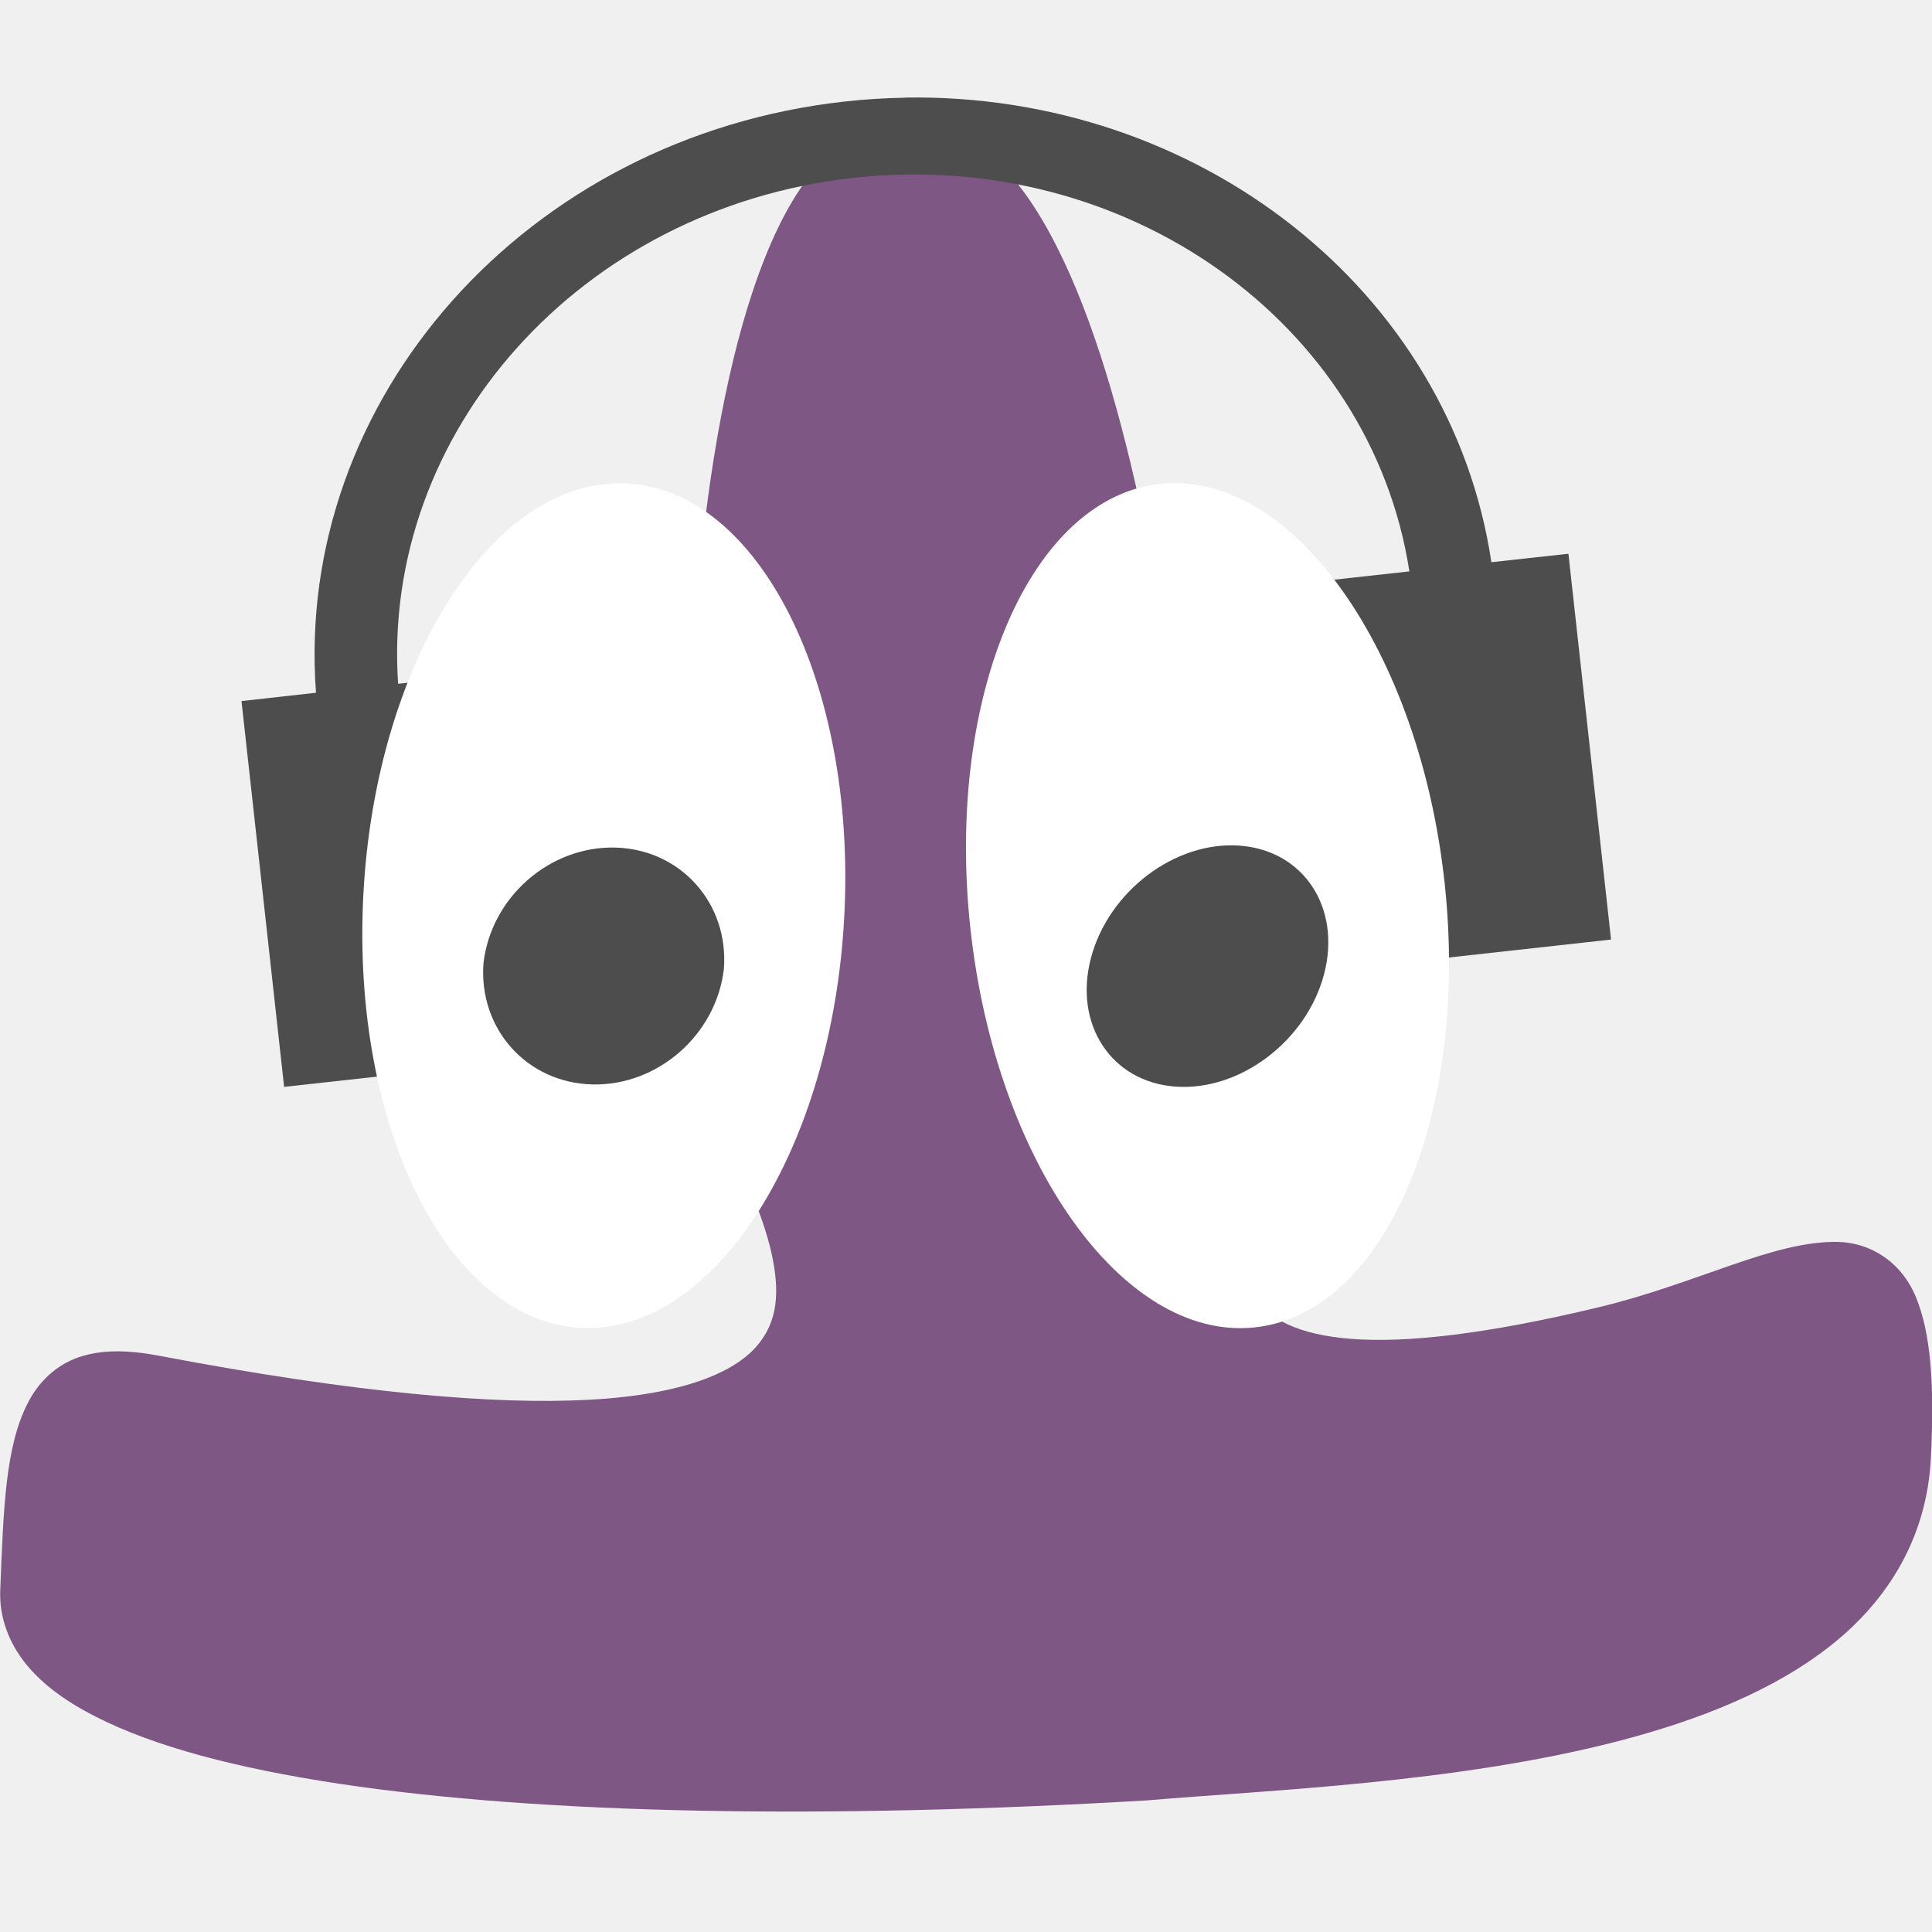
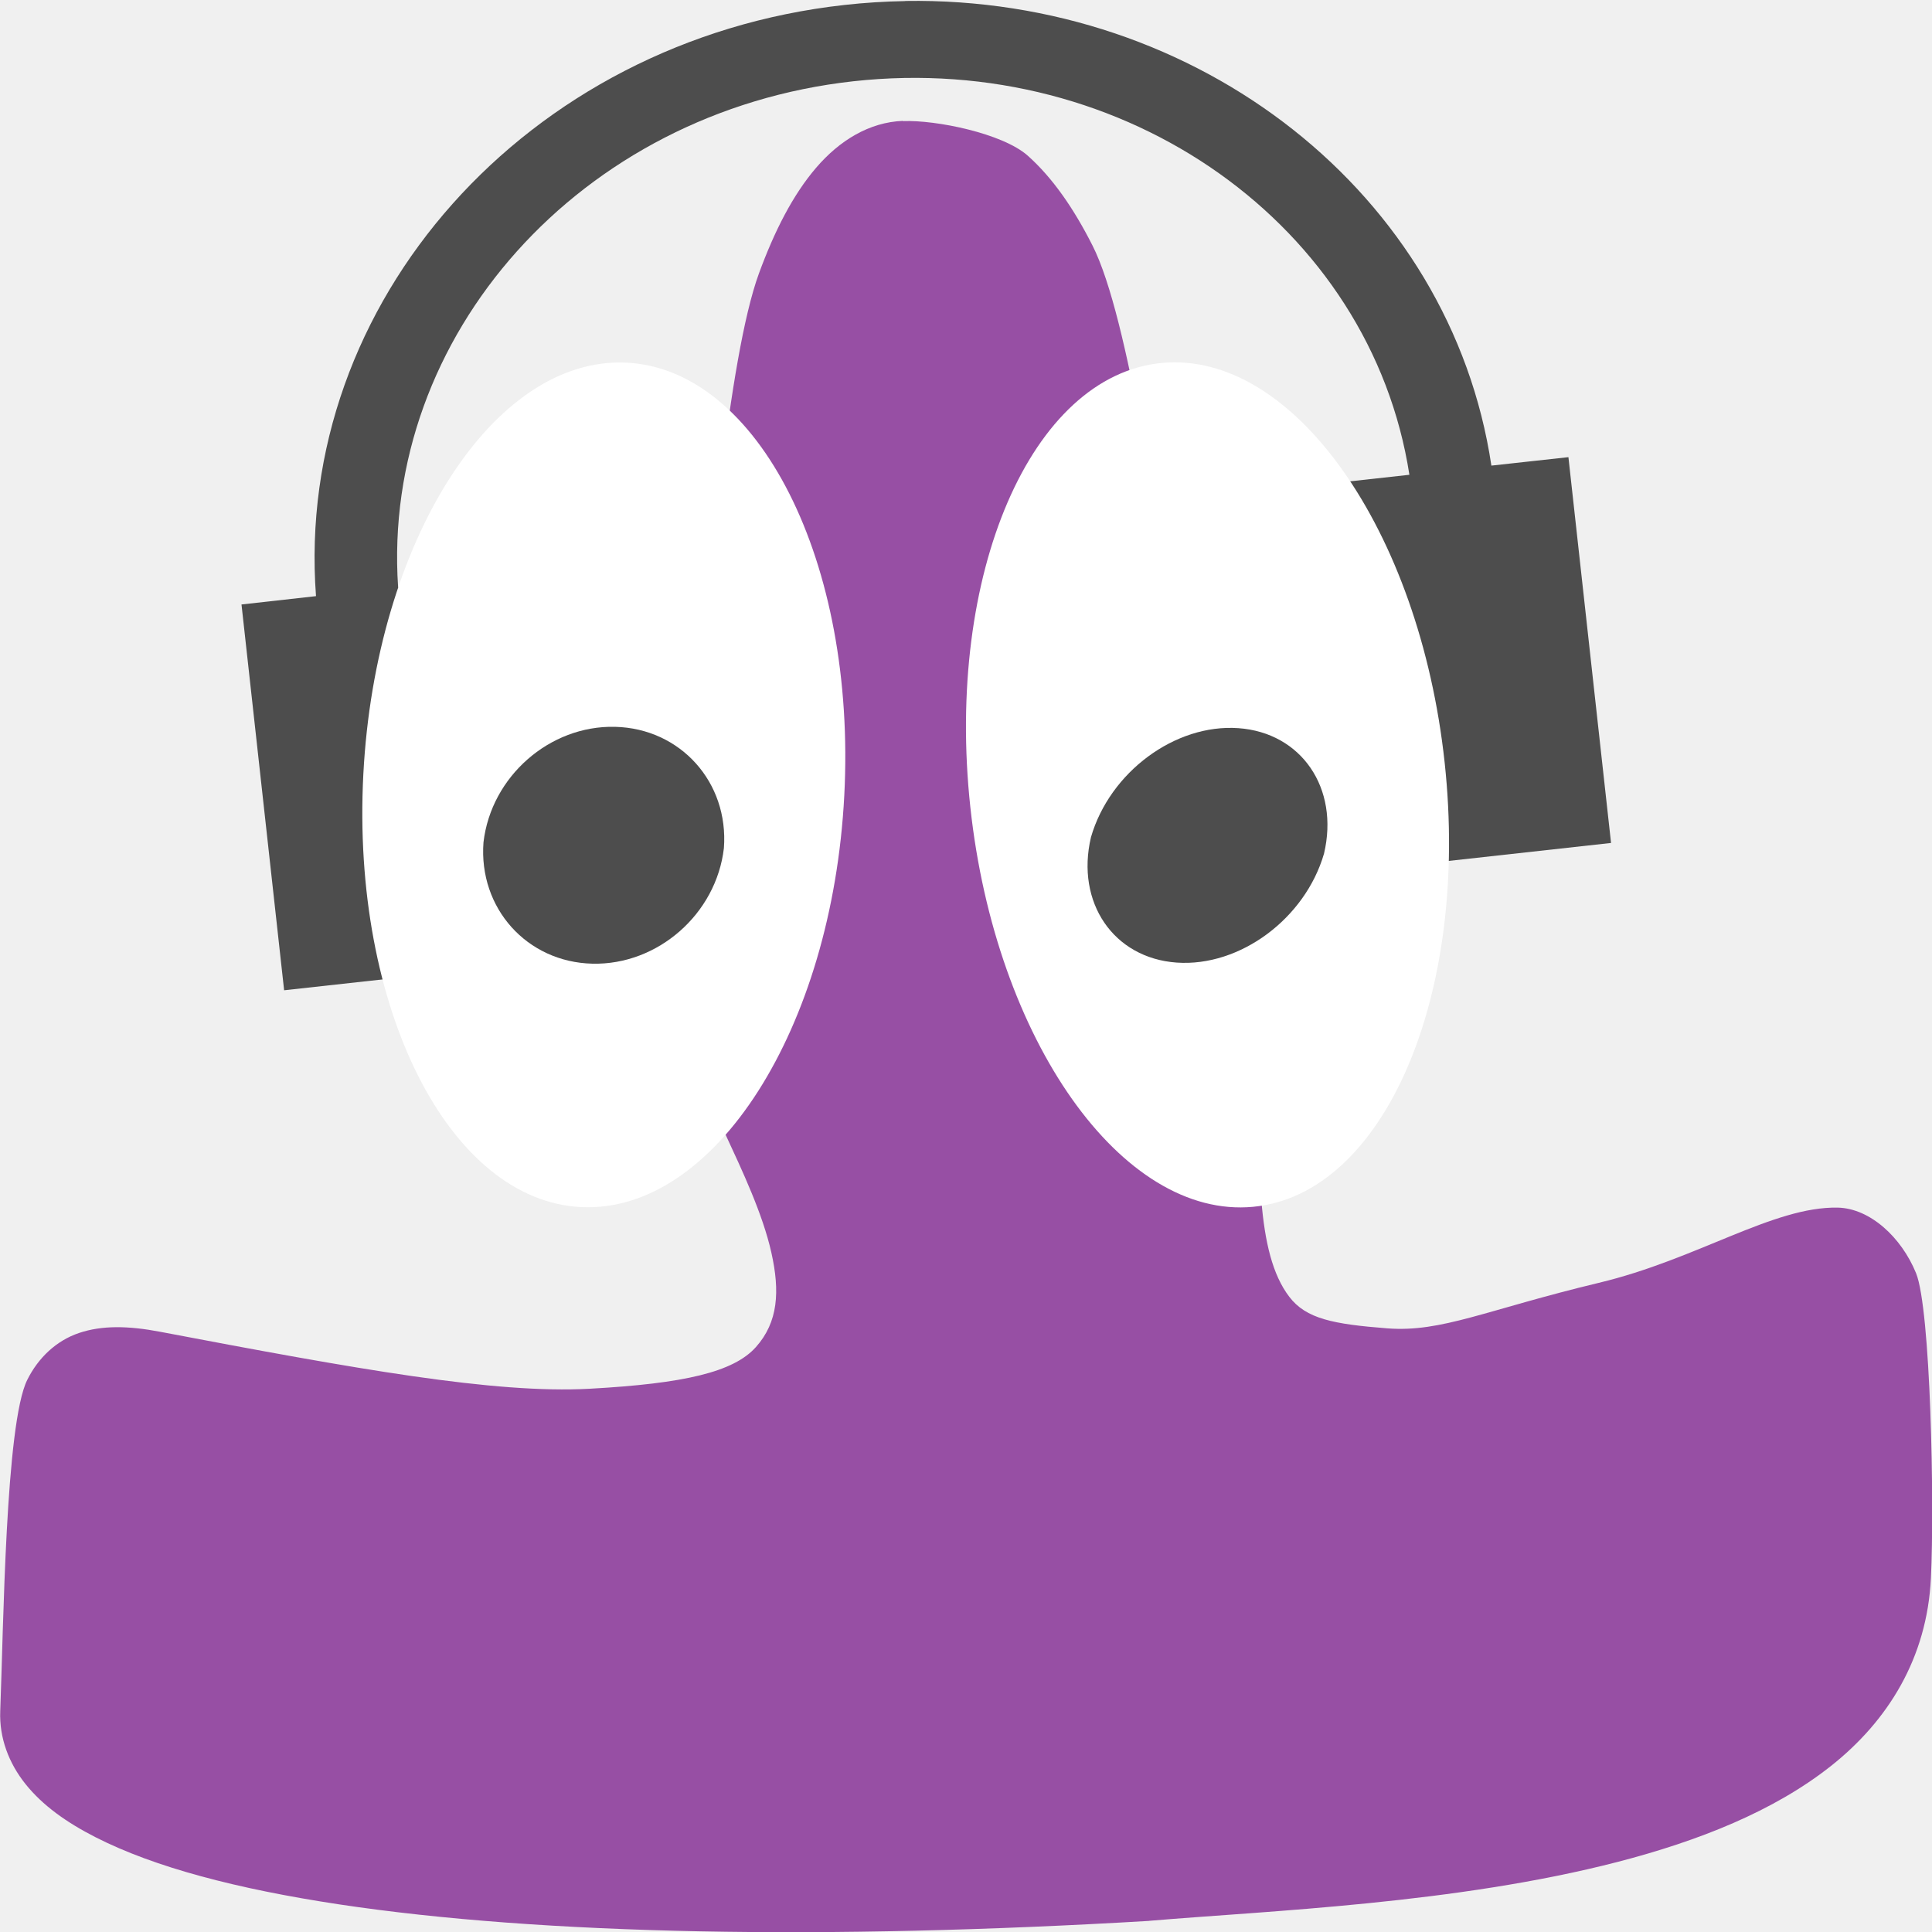
<svg xmlns="http://www.w3.org/2000/svg" height="16" width="16" version="1">
-   <path d="m7.478 1.001c-0.28 0.011-0.526 0.163-0.719 0.388s-0.345 0.524-0.474 0.876c-0.257 0.703-0.415 1.62-0.502 2.568-0.087 0.948-0.102 1.926-0.062 2.744 0.04 0.818 0.118 1.454 0.283 1.809 0.144 0.311 0.312 0.666 0.384 0.987 0.072 0.321 0.057 0.576-0.128 0.783s-0.593 0.393-1.378 0.436c-0.785 0.043-1.931-0.054-3.557-0.363-0.262-0.05-0.48-0.054-0.67 0.01-0.19 0.064-0.339 0.207-0.429 0.388-0.181 0.361-0.197 0.858-0.224 1.544-0.009 0.222 0.071 0.433 0.211 0.607s0.336 0.315 0.58 0.439c0.487 0.248 1.168 0.427 2.014 0.555 1.692 0.255 4.042 0.295 6.711 0.137l0.002-0.001h0.003c0.982-0.083 2.536-0.141 3.876-0.488 0.67-0.174 1.29-0.419 1.763-0.793 0.473-0.374 0.797-0.894 0.829-1.557 0.03-0.616-0.002-1.029-0.123-1.325-0.121-0.297-0.381-0.455-0.648-0.46-0.534-0.011-1.163 0.345-1.98 0.541-0.937 0.225-1.598 0.297-2.048 0.262-0.45-0.035-0.675-0.165-0.814-0.347-0.139-0.182-0.202-0.452-0.231-0.795s-0.026-0.75-0.07-1.178c-0.085-0.821-0.245-2.743-0.608-4.46-0.181-0.858-0.412-1.666-0.721-2.273-0.154-0.304-0.329-0.559-0.537-0.744-0.209-0.184-0.46-0.296-0.732-0.285z" fill="#7f5785" />
-   <path d="m7.496 0.809c-0.166 0.003-0.333 0.013-0.502 0.032-2.637 0.292-4.559 2.467-4.377 4.896l-0.617 0.069 0.353 3.195 2.059-0.227-0.353-3.195-0.762 0.084c-0.141-2.081 1.508-3.94 3.77-4.19 2.26-0.25 4.286 1.2 4.605 3.259l-0.671 0.074 0.353 3.195 1.988-0.22-0.353-3.195-0.638 0.07c-0.337-2.251-2.426-3.887-4.853-3.848z" fill="#4d4d4d" />
-   <path fill="#fff" d="m6.992 7.588a1.993 3.501 3.205 1 1 -3.983 -0.176 1.993 3.501 3.205 1 1 3.983 0.176z" />
-   <path d="m5.995 8.024a0.964 1.036 44.722 0 1 -1.991 -0.048 0.964 1.036 44.722 0 1 1.991 0.048z" fill="#4d4d4d" />
-   <path fill="#fff" d="m11.964 7.315a3.514 1.972 83.477 1 1 -3.928 0.37 3.514 1.972 83.477 1 1 3.928 -0.37z" />
-   <path d="m10.965 8.069a0.896 1.094 45 0 1 -1.93 -0.136 0.896 1.094 45 1 1 1.93 0.136z" fill="#4d4d4d" />
+   <path style="fill:#974fa4" d="m7.478 1.001c-0.28 0.011-0.526 0.163-0.719 0.388s-0.345 0.524-0.474 0.876c-0.257 0.703-0.415 2.619-0.502 3.568-0.087 0.948-0.102 1.926-0.062 2.744 0.04 0.818 0.118 0.454 0.283 0.809 0.144 0.311 0.312 0.666 0.384 0.987 0.072 0.321 0.057 0.576-0.128 0.783s-0.593 0.302-1.378 0.345c-0.785 0.043-1.931-0.163-3.557-0.472-0.262-0.05-0.48-0.054-0.67 0.01-0.19 0.064-0.339 0.207-0.429 0.388-0.181 0.361-0.197 2.057-0.224 2.743-0.009 0.222 0.071 0.433 0.211 0.607s0.336 0.315 0.58 0.439c0.487 0.248 1.168 0.427 2.014 0.555 1.692 0.255 4.042 0.295 6.711 0.137l0.002-0.001h0.003c0.982-0.083 2.536-0.141 3.876-0.488 0.67-0.174 1.29-0.419 1.763-0.793 0.473-0.374 0.797-0.894 0.829-1.557 0.03-0.616-0.002-2.228-0.123-2.525-0.121-0.297-0.381-0.537-0.648-0.543-0.534-0.011-1.163 0.428-1.98 0.623-0.937 0.225-1.299 0.411-1.749 0.377-0.45-0.035-0.675-0.079-0.814-0.262-0.139-0.182-0.202-0.452-0.231-0.796-0.029-0.344-0.026-0.75-0.07-1.178-0.085-0.821-0.245-1.744-0.608-3.46-0.181-0.858-0.412-2.665-0.721-3.273-0.154-0.304-0.329-0.559-0.537-0.744-0.209-0.184-0.76-0.296-1.032-0.285z" />
+   <path style="fill:#4d4d4d" d="m7.496 0.009c-0.166 0.003-0.333 0.013-0.502 0.032-2.637 0.292-4.559 2.467-4.377 4.896l-0.617 0.069 0.353 3.195 2.059-0.227-0.353-3.195-0.762 0.084c-0.141-2.081 1.508-3.94 3.77-4.19 2.26-0.25 4.286 1.2 4.605 3.259l-0.671 0.074 0.353 3.195 1.988-0.22-0.353-3.195-0.638 0.07c-0.337-2.251-2.426-3.887-4.853-3.848z" />
+   <path style="fill:#ffffff" d="m6.992 6.588a1.993 3.501 3.205 1 1 -3.983 -0.176 1.993 3.501 3.205 1 1 3.983 0.176z" />
+   <path style="fill:#4d4d4d" d="m5.995 7.024a0.964 1.036 44.722 0 1 -1.991 -0.048 0.964 1.036 44.722 0 1 1.991 0.048z" />
+   <path style="fill:#ffffff" d="m11.964 6.315a3.514 1.972 83.477 1 1 -3.928 0.37 3.514 1.972 83.477 1 1 3.928 -0.37z" />
+   <path style="fill:#4d4d4d" d="m10.965 7.069a0.897 1.094 45 0 1 -1.93 -0.136 0.897 1.094 45 0 1 1.93 0.136z" />
</svg>
